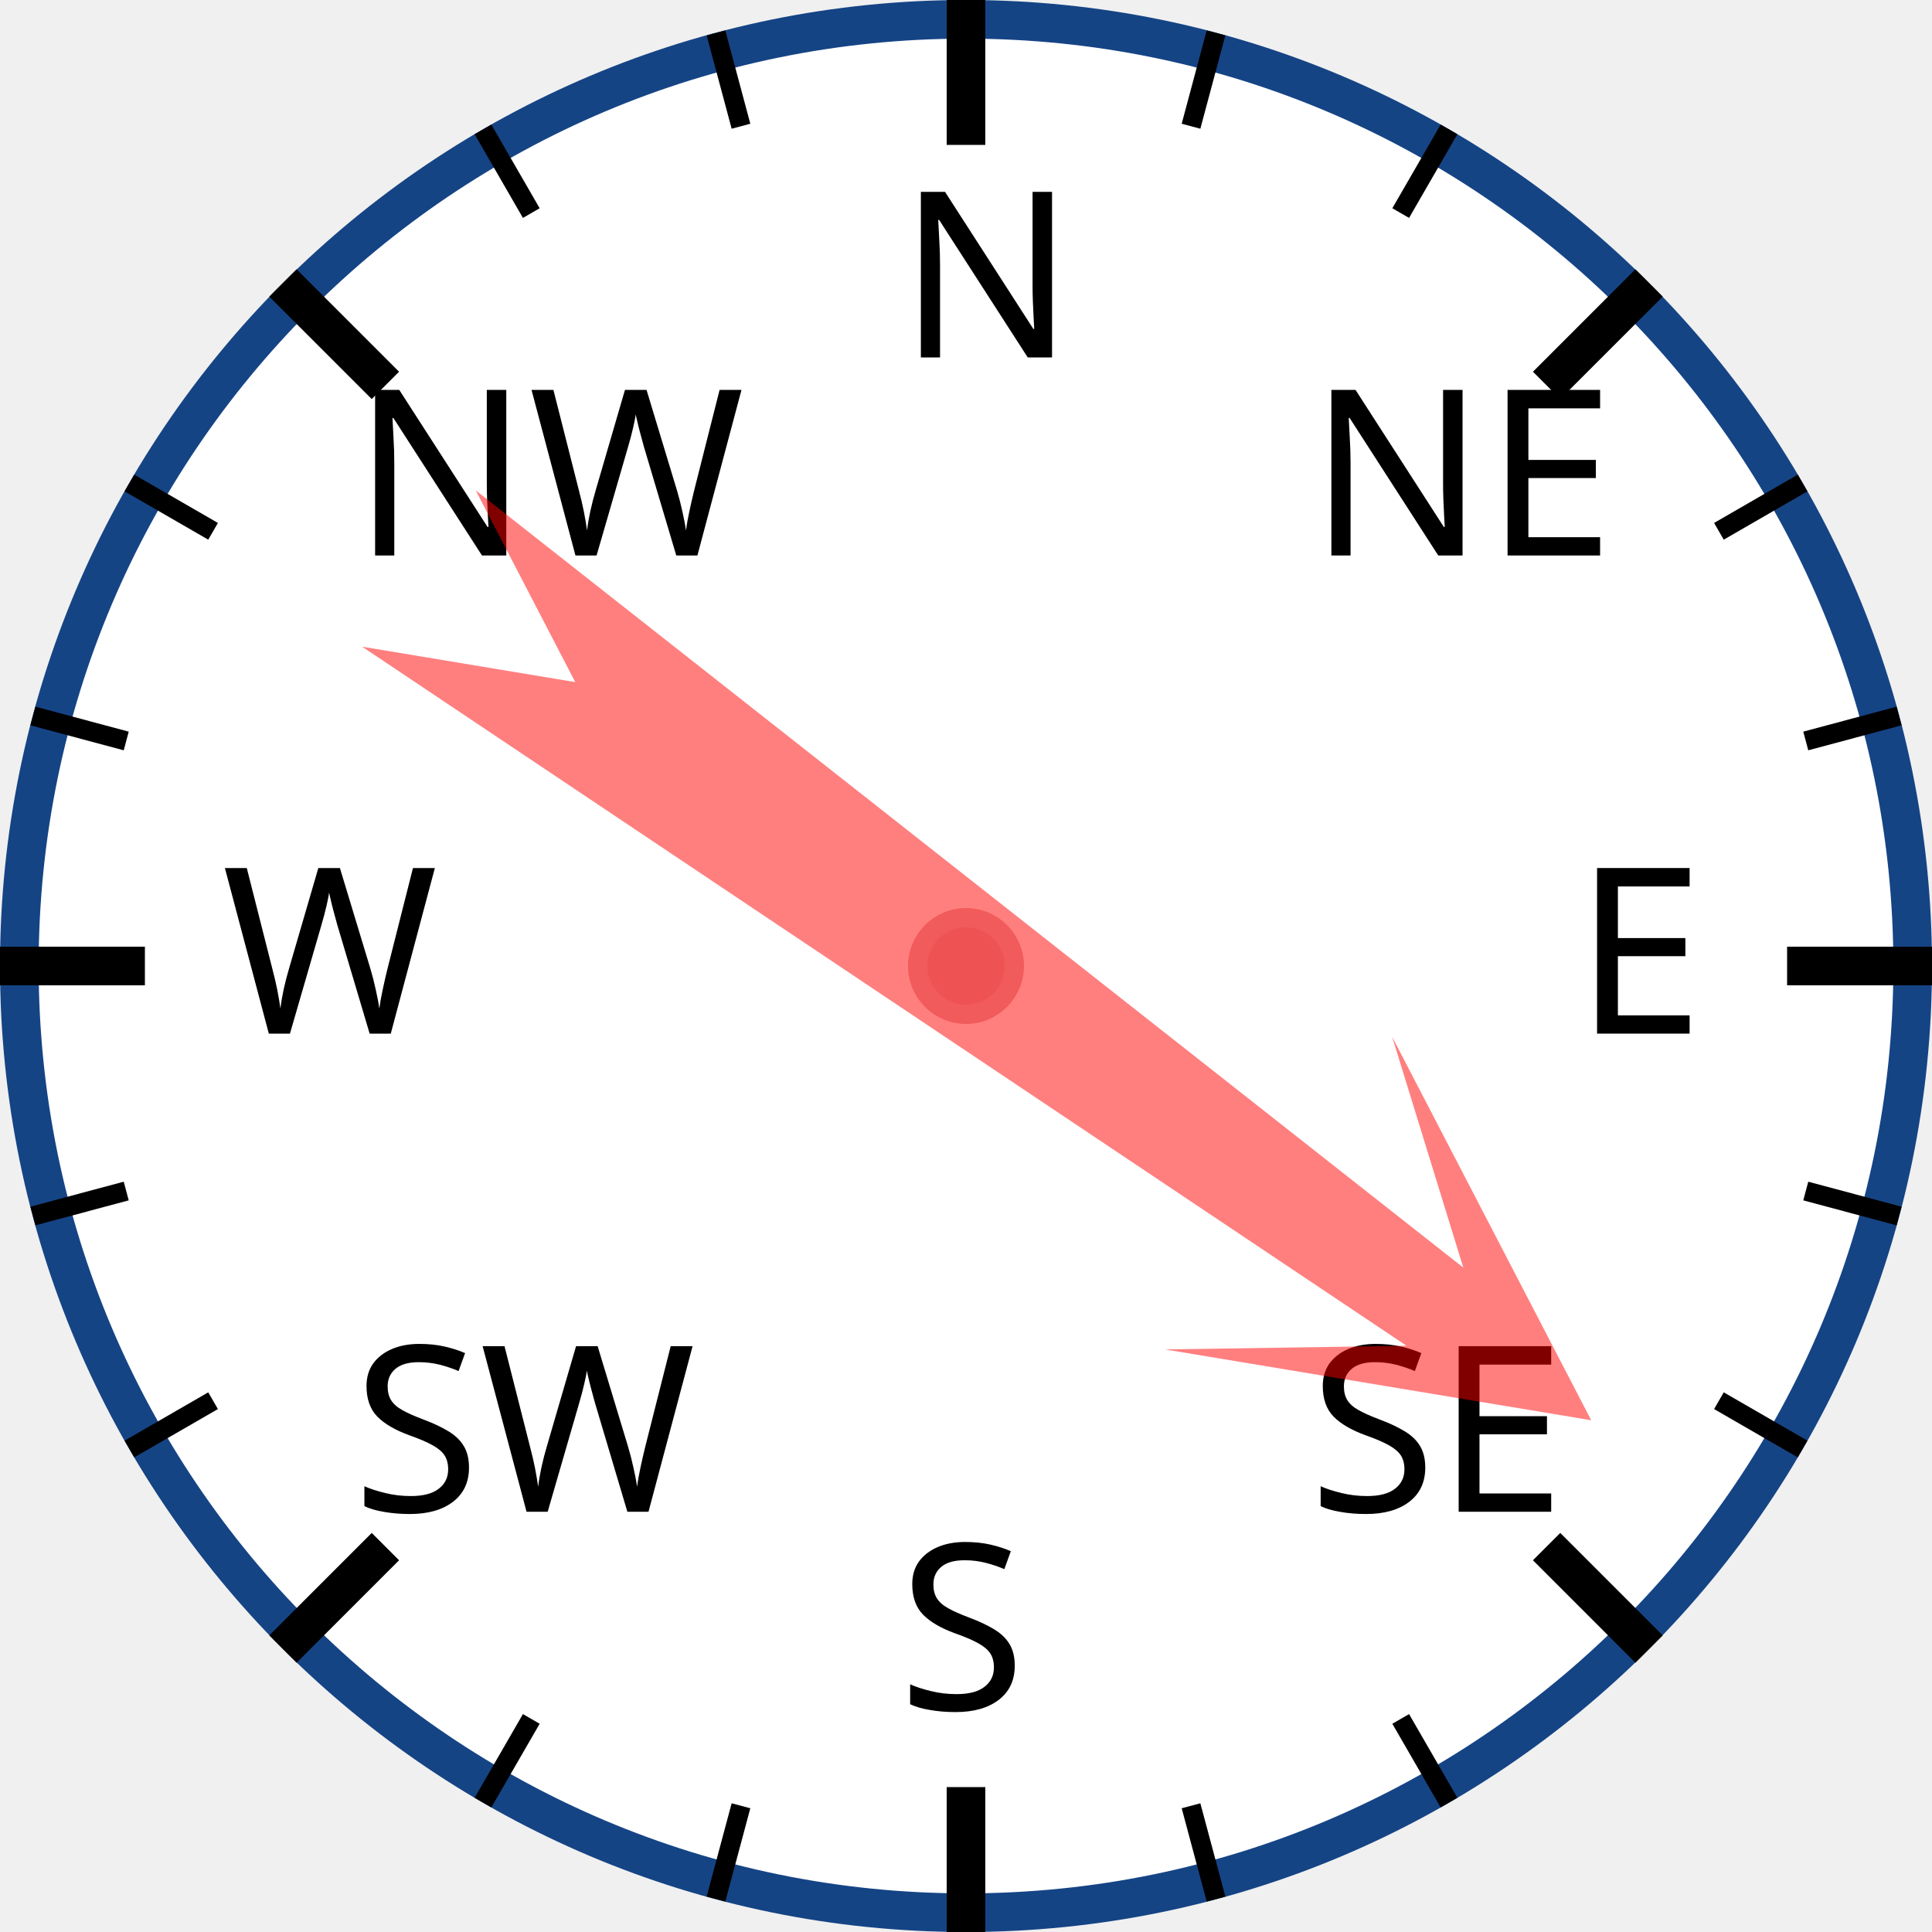
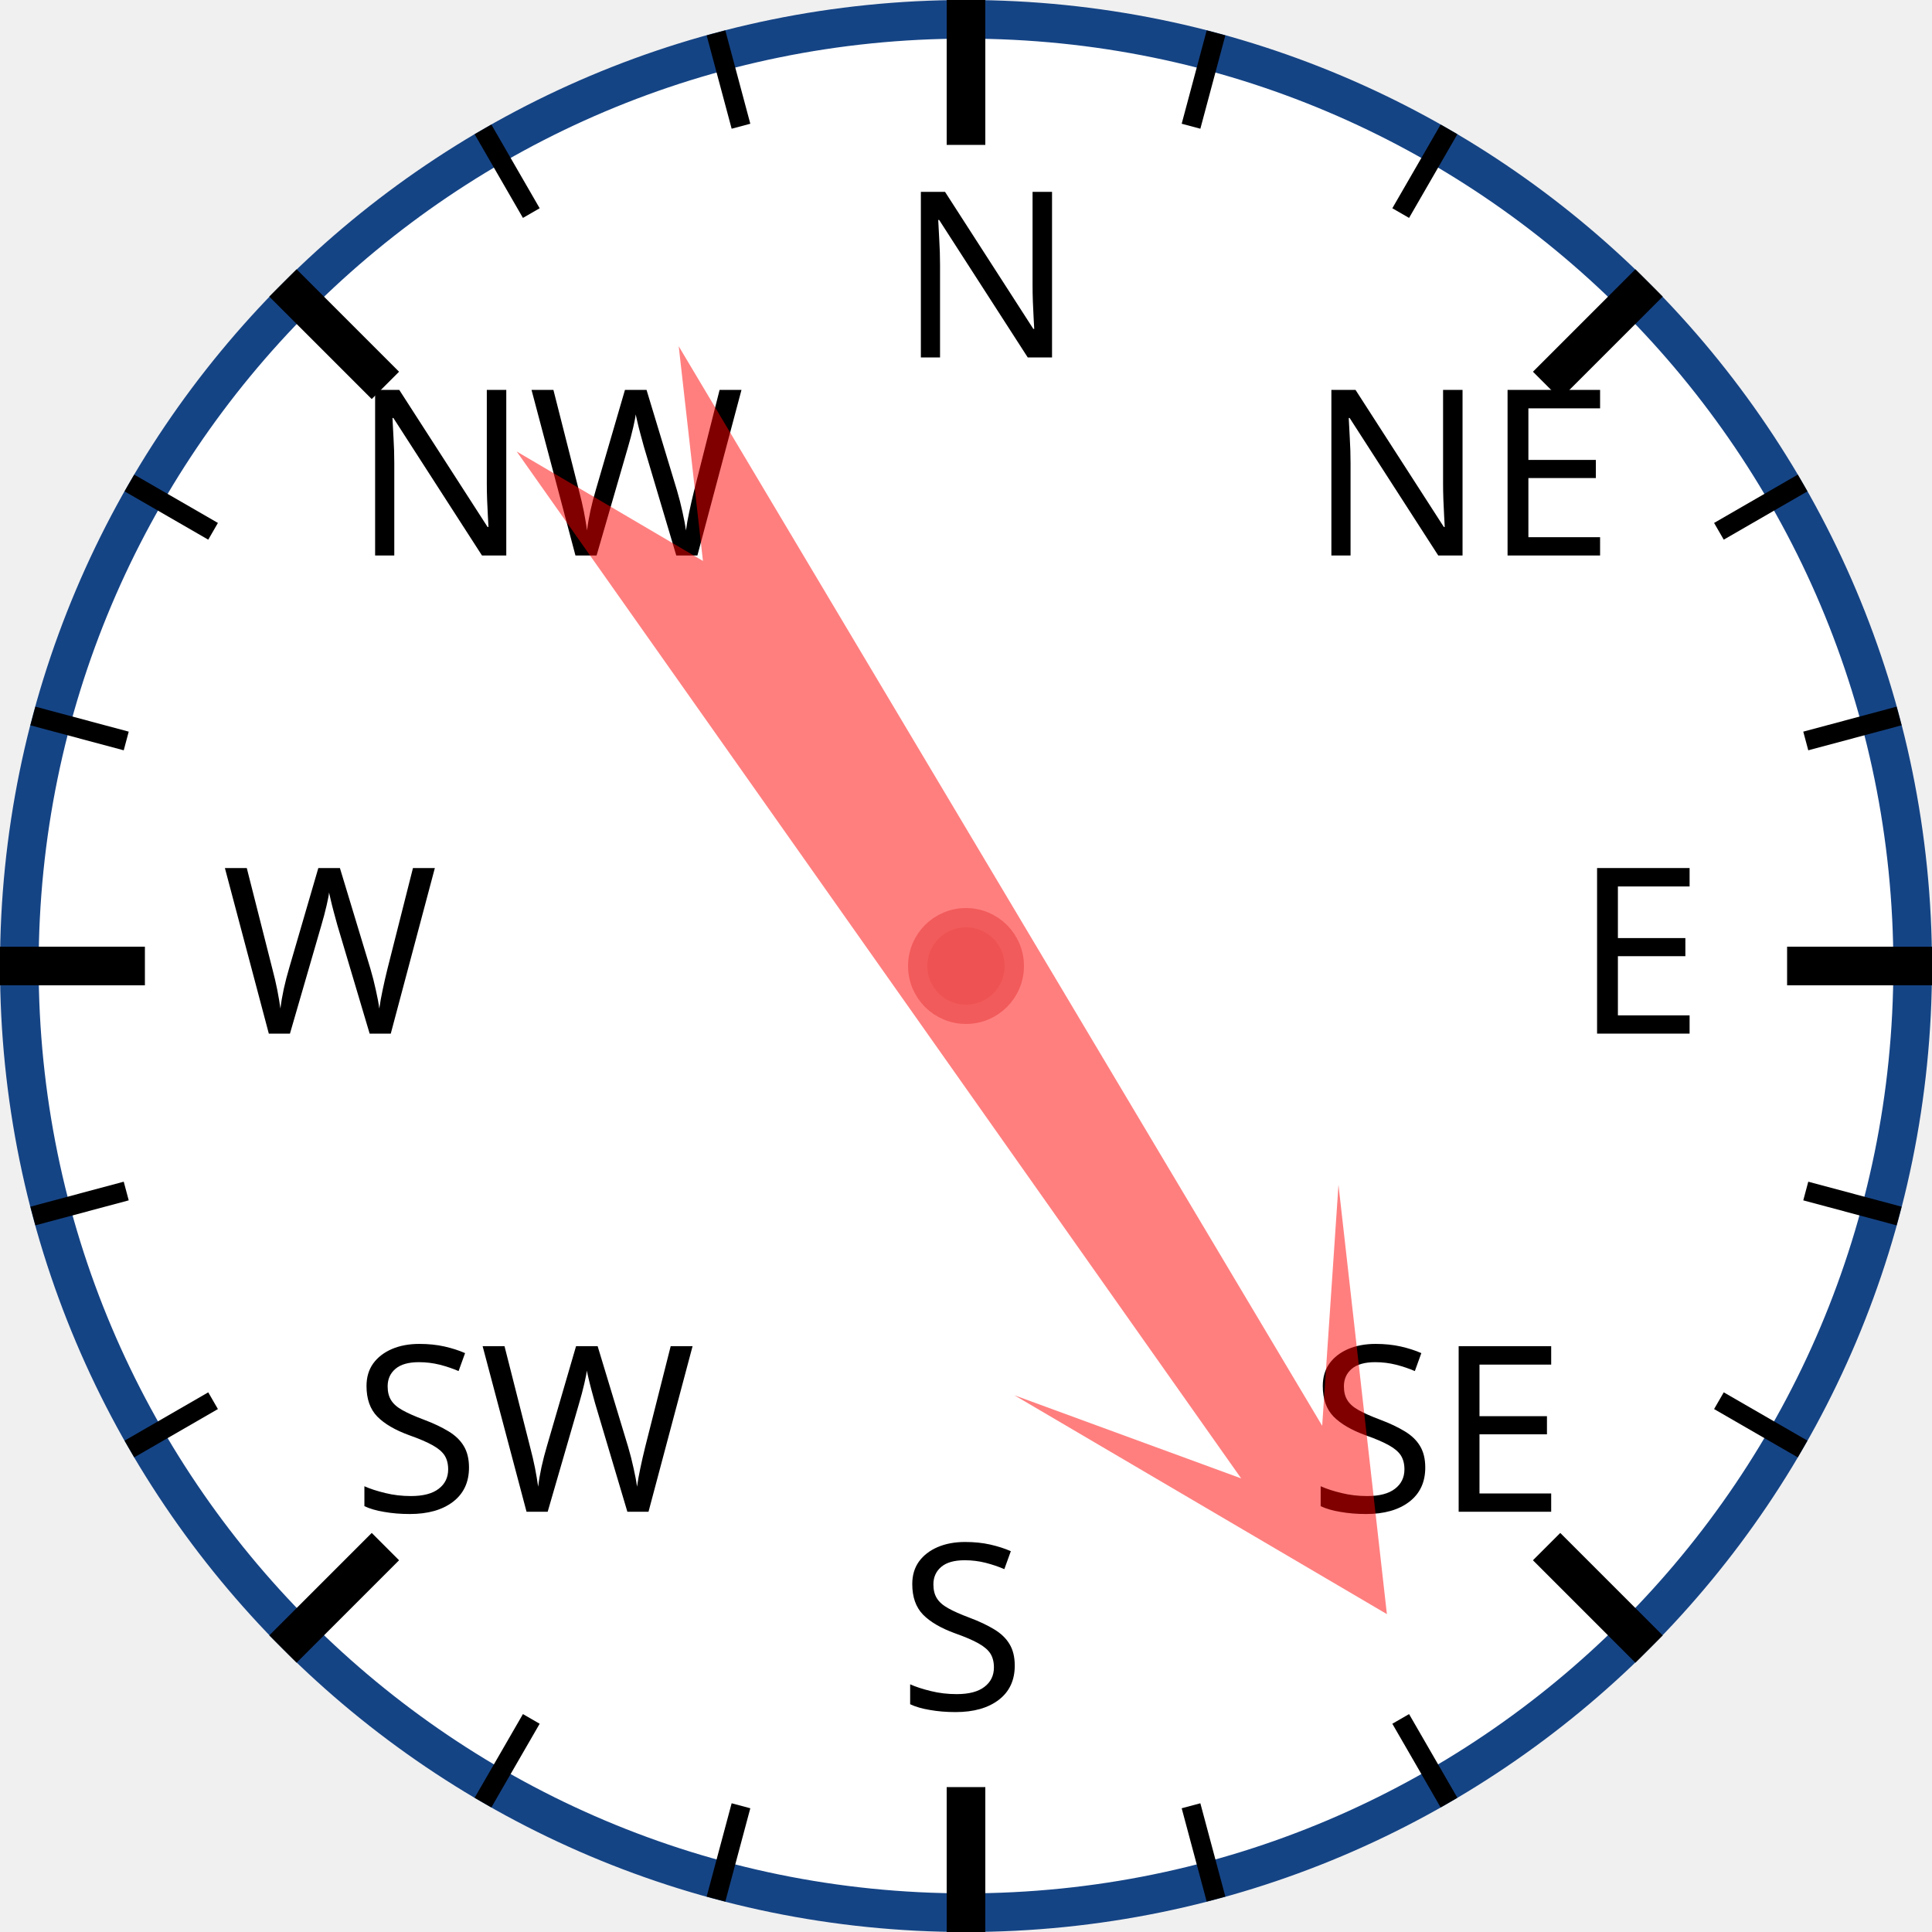
<svg xmlns="http://www.w3.org/2000/svg" width="120px" height="120px" viewBox="0 0 200 200">
  <circle cx="100" cy="100" r="98" style="fill: white; stroke: #154485; stroke-width: 4;" />
  <text x="93.0" y="37.0" style="font-family: sans-serif; font-size: 18pt;">N</text>
  <line x1="100.0" y1="0.0" x2="100.0" y2="15.0" style="stroke: black; stroke-width: 4;" />
  <line x1="74.118" y1="3.407" x2="76.706" y2="13.067" style="stroke: black; stroke-width: 2;" />
  <line x1="50" y1="13.397" x2="55" y2="22.058" style="stroke: black; stroke-width: 2;" />
  <text x="36.503" y="57.503" style="font-family: sans-serif; font-size: 18pt;">NW</text>
  <line x1="29.289" y1="29.289" x2="39.896" y2="39.896" style="stroke: black; stroke-width: 4;" />
  <line x1="13.397" y1="50" x2="22.058" y2="55" style="stroke: black; stroke-width: 2;" />
  <line x1="3.407" y1="74.118" x2="13.067" y2="76.706" style="stroke: black; stroke-width: 2;" />
  <text x="23.0" y="107.0" style="font-family: sans-serif; font-size: 18pt;">W</text>
  <line x1="0.0" y1="100.0" x2="15.0" y2="100.0" style="stroke: black; stroke-width: 4;" />
  <line x1="3.407" y1="125.882" x2="13.067" y2="123.294" style="stroke: black; stroke-width: 2;" />
  <line x1="13.397" y1="150" x2="22.058" y2="145" style="stroke: black; stroke-width: 2;" />
  <text x="36.503" y="156.497" style="font-family: sans-serif; font-size: 18pt;">SW</text>
  <line x1="29.289" y1="170.711" x2="39.896" y2="160.104" style="stroke: black; stroke-width: 4;" />
  <line x1="50" y1="186.603" x2="55" y2="177.942" style="stroke: black; stroke-width: 2;" />
  <line x1="74.118" y1="196.593" x2="76.706" y2="186.933" style="stroke: black; stroke-width: 2;" />
  <text x="93" y="177.0" style="font-family: sans-serif; font-size: 18pt;">S</text>
  <line x1="100" y1="200.0" x2="100" y2="185.0" style="stroke: black; stroke-width: 4;" />
  <line x1="125.882" y1="196.593" x2="123.294" y2="186.933" style="stroke: black; stroke-width: 2;" />
  <line x1="150.0" y1="186.603" x2="145.0" y2="177.942" style="stroke: black; stroke-width: 2;" />
  <text x="135.497" y="156.497" style="font-family: sans-serif; font-size: 18pt;">SE</text>
  <line x1="170.711" y1="170.711" x2="160.104" y2="160.104" style="stroke: black; stroke-width: 4;" />
  <line x1="186.603" y1="150" x2="177.942" y2="145" style="stroke: black; stroke-width: 2;" />
  <line x1="196.593" y1="125.882" x2="186.933" y2="123.294" style="stroke: black; stroke-width: 2;" />
  <text x="163.0" y="107" style="font-family: sans-serif; font-size: 18pt;">E</text>
  <line x1="200.0" y1="100" x2="185.0" y2="100" style="stroke: black; stroke-width: 4;" />
  <line x1="196.593" y1="74.118" x2="186.933" y2="76.706" style="stroke: black; stroke-width: 2;" />
  <line x1="186.603" y1="50" x2="177.942" y2="55" style="stroke: black; stroke-width: 2;" />
  <text x="135.497" y="57.503" style="font-family: sans-serif; font-size: 18pt;">NE</text>
  <line x1="170.711" y1="29.289" x2="160.104" y2="39.896" style="stroke: black; stroke-width: 4;" />
  <line x1="150" y1="13.397" x2="145" y2="22.058" style="stroke: black; stroke-width: 2;" />
  <line x1="125.882" y1="3.407" x2="123.294" y2="13.067" style="stroke: black; stroke-width: 2;" />
-   <polygon points="100 20 120 60 105 40 110 170 100 150 90 170 95 40 80 60" style="fill: red; fill-opacity: 0.5;" transform="rotate(126,100,100)" />
+   <polygon points="100 20 120 60 105 40 110 170 100 150 90 170 95 40 80 60" style="fill: red; fill-opacity: 0.5;" transform="rotate(147,100,100)" />
  <circle cx="100" cy="100" r="5" style="fill: #EE5252; stroke: #F25B5B; stroke-width: 2;" />
</svg>
